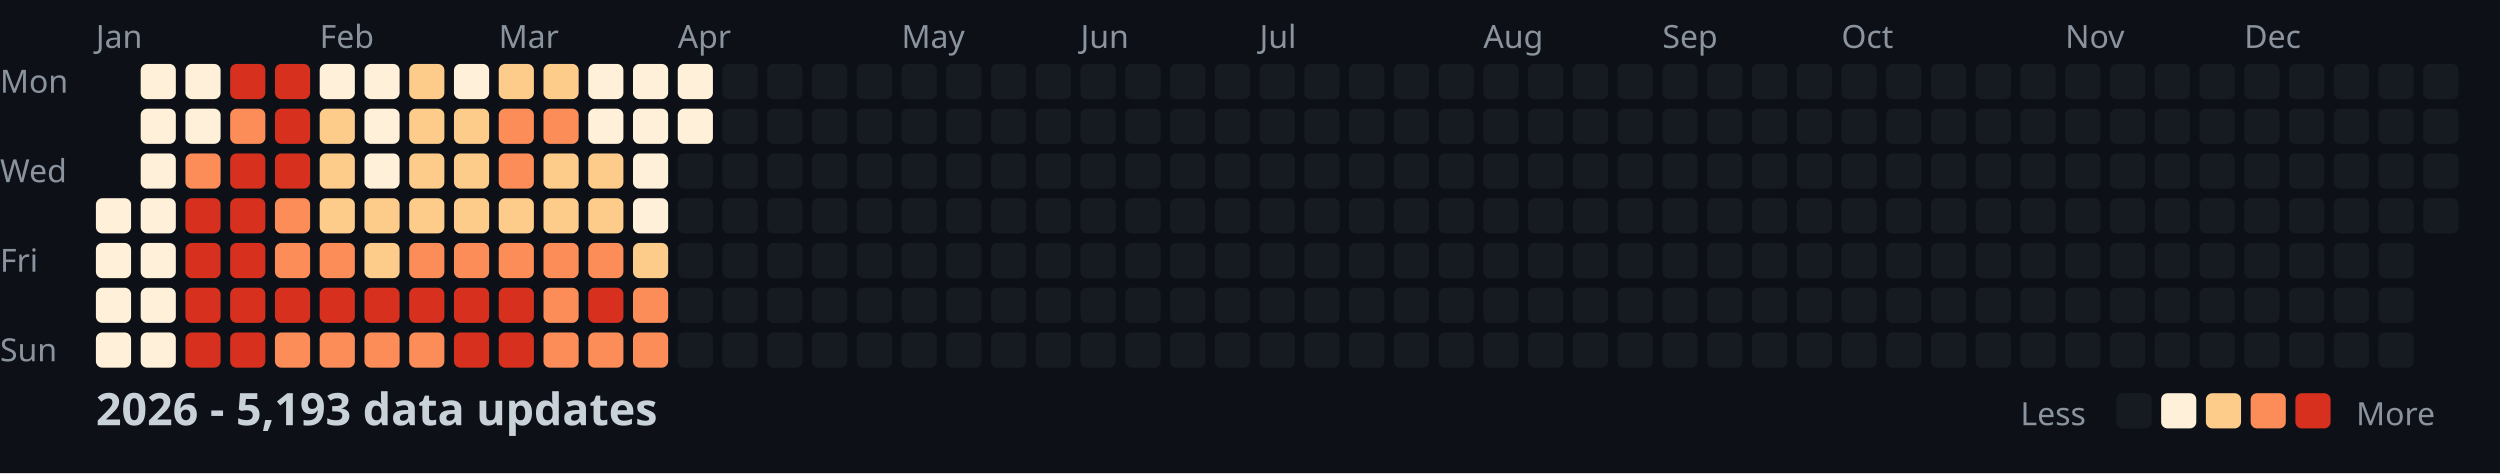
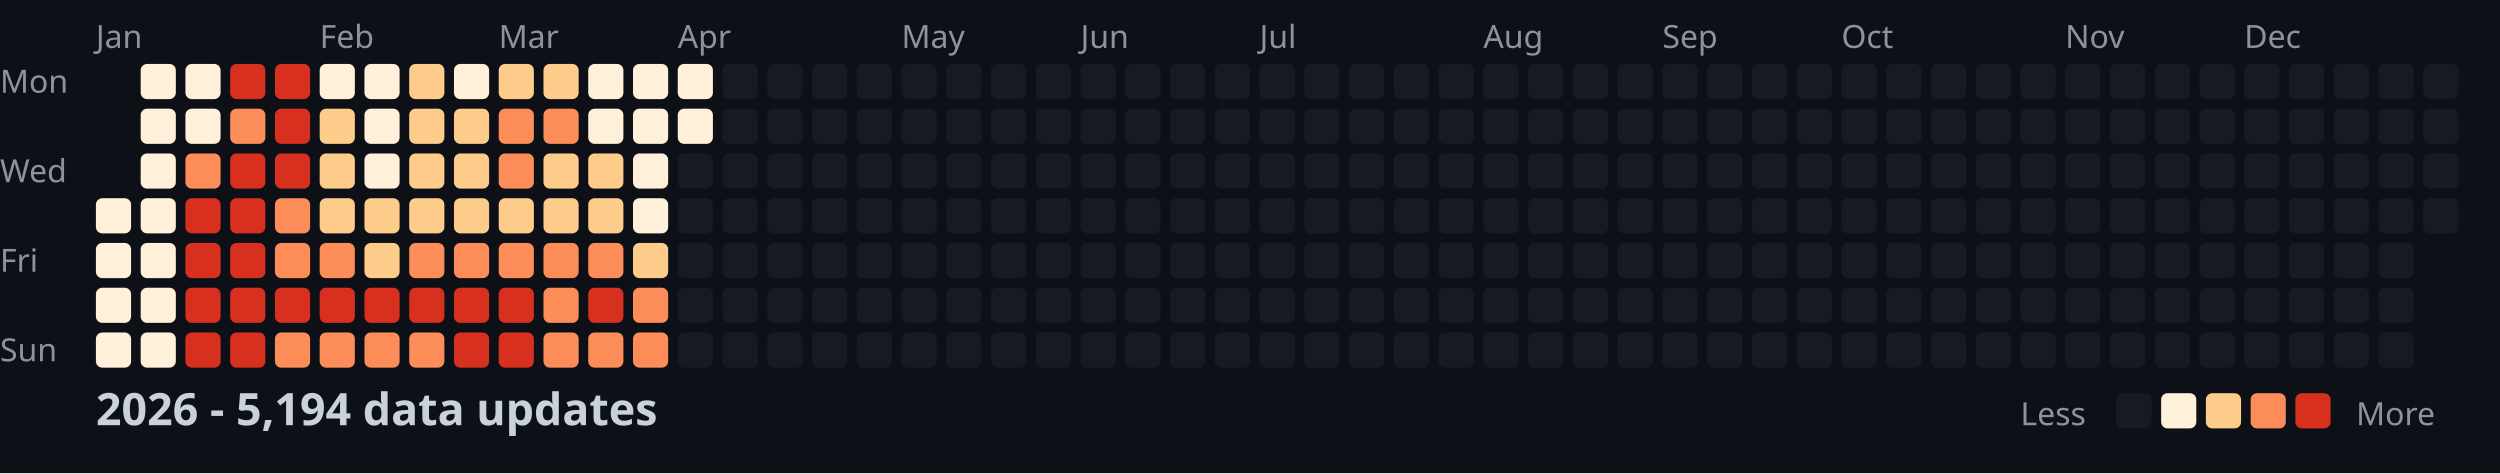
<svg xmlns="http://www.w3.org/2000/svg" width="782" height="148">
  <style>
    .month { font: 10px sans-serif; fill: #8b949e; }
    .day { font: 10px sans-serif; fill: #8b949e; }
    .title { font: bold 14px sans-serif; fill: #c9d1d9; }
    .legend { font: 10px sans-serif; fill: #8b949e; }
  </style>
  <rect width="100%" height="100%" fill="#0d1117" />
  <text x="0" y="29" class="day">Mon</text>
  <text x="0" y="57" class="day">Wed</text>
  <text x="0" y="85" class="day">Fri</text>
  <text x="0" y="113" class="day">Sun</text>
  <text x="30" y="15" class="month">Jan</text>
  <text x="100" y="15" class="month">Feb</text>
  <text x="156" y="15" class="month">Mar</text>
  <text x="212" y="15" class="month">Apr</text>
  <text x="282" y="15" class="month">May</text>
  <text x="338" y="15" class="month">Jun</text>
  <text x="394" y="15" class="month">Jul</text>
  <text x="464" y="15" class="month">Aug</text>
  <text x="520" y="15" class="month">Sep</text>
  <text x="576" y="15" class="month">Oct</text>
  <text x="646" y="15" class="month">Nov</text>
  <text x="702" y="15" class="month">Dec</text>
  <rect x="30" y="62" width="11" height="11" fill="#fef0d9" rx="2" />
  <rect x="30" y="76" width="11" height="11" fill="#fef0d9" rx="2" />
  <rect x="30" y="90" width="11" height="11" fill="#fef0d9" rx="2" />
  <rect x="30" y="104" width="11" height="11" fill="#fef0d9" rx="2" />
  <rect x="44" y="20" width="11" height="11" fill="#fef0d9" rx="2" />
  <rect x="44" y="34" width="11" height="11" fill="#fef0d9" rx="2" />
  <rect x="44" y="48" width="11" height="11" fill="#fef0d9" rx="2" />
  <rect x="44" y="62" width="11" height="11" fill="#fef0d9" rx="2" />
  <rect x="44" y="76" width="11" height="11" fill="#fef0d9" rx="2" />
  <rect x="44" y="90" width="11" height="11" fill="#fef0d9" rx="2" />
  <rect x="44" y="104" width="11" height="11" fill="#fef0d9" rx="2" />
  <rect x="58" y="20" width="11" height="11" fill="#fef0d9" rx="2" />
  <rect x="58" y="34" width="11" height="11" fill="#fef0d9" rx="2" />
  <rect x="58" y="48" width="11" height="11" fill="#fc8d59" rx="2" />
  <rect x="58" y="62" width="11" height="11" fill="#d7301f" rx="2" />
  <rect x="58" y="76" width="11" height="11" fill="#d7301f" rx="2" />
  <rect x="58" y="90" width="11" height="11" fill="#d7301f" rx="2" />
  <rect x="58" y="104" width="11" height="11" fill="#d7301f" rx="2" />
  <rect x="72" y="20" width="11" height="11" fill="#d7301f" rx="2" />
  <rect x="72" y="34" width="11" height="11" fill="#fc8d59" rx="2" />
  <rect x="72" y="48" width="11" height="11" fill="#d7301f" rx="2" />
  <rect x="72" y="62" width="11" height="11" fill="#d7301f" rx="2" />
  <rect x="72" y="76" width="11" height="11" fill="#d7301f" rx="2" />
  <rect x="72" y="90" width="11" height="11" fill="#d7301f" rx="2" />
  <rect x="72" y="104" width="11" height="11" fill="#d7301f" rx="2" />
  <rect x="86" y="20" width="11" height="11" fill="#d7301f" rx="2" />
  <rect x="86" y="34" width="11" height="11" fill="#d7301f" rx="2" />
  <rect x="86" y="48" width="11" height="11" fill="#d7301f" rx="2" />
  <rect x="86" y="62" width="11" height="11" fill="#fc8d59" rx="2" />
  <rect x="86" y="76" width="11" height="11" fill="#fc8d59" rx="2" />
  <rect x="86" y="90" width="11" height="11" fill="#d7301f" rx="2" />
  <rect x="86" y="104" width="11" height="11" fill="#fc8d59" rx="2" />
  <rect x="100" y="20" width="11" height="11" fill="#fef0d9" rx="2" />
  <rect x="100" y="34" width="11" height="11" fill="#fdcc8a" rx="2" />
  <rect x="100" y="48" width="11" height="11" fill="#fdcc8a" rx="2" />
  <rect x="100" y="62" width="11" height="11" fill="#fdcc8a" rx="2" />
  <rect x="100" y="76" width="11" height="11" fill="#fc8d59" rx="2" />
  <rect x="100" y="90" width="11" height="11" fill="#d7301f" rx="2" />
  <rect x="100" y="104" width="11" height="11" fill="#fc8d59" rx="2" />
  <rect x="114" y="20" width="11" height="11" fill="#fef0d9" rx="2" />
  <rect x="114" y="34" width="11" height="11" fill="#fef0d9" rx="2" />
  <rect x="114" y="48" width="11" height="11" fill="#fef0d9" rx="2" />
  <rect x="114" y="62" width="11" height="11" fill="#fdcc8a" rx="2" />
  <rect x="114" y="76" width="11" height="11" fill="#fdcc8a" rx="2" />
  <rect x="114" y="90" width="11" height="11" fill="#d7301f" rx="2" />
  <rect x="114" y="104" width="11" height="11" fill="#fc8d59" rx="2" />
  <rect x="128" y="20" width="11" height="11" fill="#fdcc8a" rx="2" />
  <rect x="128" y="34" width="11" height="11" fill="#fdcc8a" rx="2" />
  <rect x="128" y="48" width="11" height="11" fill="#fdcc8a" rx="2" />
  <rect x="128" y="62" width="11" height="11" fill="#fdcc8a" rx="2" />
  <rect x="128" y="76" width="11" height="11" fill="#fc8d59" rx="2" />
  <rect x="128" y="90" width="11" height="11" fill="#d7301f" rx="2" />
  <rect x="128" y="104" width="11" height="11" fill="#fc8d59" rx="2" />
  <rect x="142" y="20" width="11" height="11" fill="#fef0d9" rx="2" />
  <rect x="142" y="34" width="11" height="11" fill="#fdcc8a" rx="2" />
  <rect x="142" y="48" width="11" height="11" fill="#fdcc8a" rx="2" />
  <rect x="142" y="62" width="11" height="11" fill="#fdcc8a" rx="2" />
  <rect x="142" y="76" width="11" height="11" fill="#fc8d59" rx="2" />
  <rect x="142" y="90" width="11" height="11" fill="#d7301f" rx="2" />
  <rect x="142" y="104" width="11" height="11" fill="#d7301f" rx="2" />
  <rect x="156" y="20" width="11" height="11" fill="#fdcc8a" rx="2" />
  <rect x="156" y="34" width="11" height="11" fill="#fc8d59" rx="2" />
  <rect x="156" y="48" width="11" height="11" fill="#fc8d59" rx="2" />
  <rect x="156" y="62" width="11" height="11" fill="#fdcc8a" rx="2" />
  <rect x="156" y="76" width="11" height="11" fill="#fc8d59" rx="2" />
  <rect x="156" y="90" width="11" height="11" fill="#d7301f" rx="2" />
  <rect x="156" y="104" width="11" height="11" fill="#d7301f" rx="2" />
  <rect x="170" y="20" width="11" height="11" fill="#fdcc8a" rx="2" />
  <rect x="170" y="34" width="11" height="11" fill="#fc8d59" rx="2" />
  <rect x="170" y="48" width="11" height="11" fill="#fdcc8a" rx="2" />
  <rect x="170" y="62" width="11" height="11" fill="#fdcc8a" rx="2" />
  <rect x="170" y="76" width="11" height="11" fill="#fc8d59" rx="2" />
  <rect x="170" y="90" width="11" height="11" fill="#fc8d59" rx="2" />
  <rect x="170" y="104" width="11" height="11" fill="#fc8d59" rx="2" />
  <rect x="184" y="20" width="11" height="11" fill="#fef0d9" rx="2" />
  <rect x="184" y="34" width="11" height="11" fill="#fef0d9" rx="2" />
  <rect x="184" y="48" width="11" height="11" fill="#fdcc8a" rx="2" />
  <rect x="184" y="62" width="11" height="11" fill="#fdcc8a" rx="2" />
  <rect x="184" y="76" width="11" height="11" fill="#fc8d59" rx="2" />
  <rect x="184" y="90" width="11" height="11" fill="#d7301f" rx="2" />
  <rect x="184" y="104" width="11" height="11" fill="#fc8d59" rx="2" />
  <rect x="198" y="20" width="11" height="11" fill="#fef0d9" rx="2" />
  <rect x="198" y="34" width="11" height="11" fill="#fef0d9" rx="2" />
  <rect x="198" y="48" width="11" height="11" fill="#fef0d9" rx="2" />
  <rect x="198" y="62" width="11" height="11" fill="#fef0d9" rx="2" />
  <rect x="198" y="76" width="11" height="11" fill="#fdcc8a" rx="2" />
  <rect x="198" y="90" width="11" height="11" fill="#fc8d59" rx="2" />
  <rect x="198" y="104" width="11" height="11" fill="#fc8d59" rx="2" />
  <rect x="212" y="20" width="11" height="11" fill="#fef0d9" rx="2" />
  <rect x="212" y="34" width="11" height="11" fill="#fef0d9" rx="2" />
  <rect x="212" y="48" width="11" height="11" fill="#161b22" rx="2" />
  <rect x="212" y="62" width="11" height="11" fill="#161b22" rx="2" />
  <rect x="212" y="76" width="11" height="11" fill="#161b22" rx="2" />
  <rect x="212" y="90" width="11" height="11" fill="#161b22" rx="2" />
  <rect x="212" y="104" width="11" height="11" fill="#161b22" rx="2" />
  <rect x="226" y="20" width="11" height="11" fill="#161b22" rx="2" />
  <rect x="226" y="34" width="11" height="11" fill="#161b22" rx="2" />
  <rect x="226" y="48" width="11" height="11" fill="#161b22" rx="2" />
  <rect x="226" y="62" width="11" height="11" fill="#161b22" rx="2" />
  <rect x="226" y="76" width="11" height="11" fill="#161b22" rx="2" />
  <rect x="226" y="90" width="11" height="11" fill="#161b22" rx="2" />
  <rect x="226" y="104" width="11" height="11" fill="#161b22" rx="2" />
  <rect x="240" y="20" width="11" height="11" fill="#161b22" rx="2" />
  <rect x="240" y="34" width="11" height="11" fill="#161b22" rx="2" />
  <rect x="240" y="48" width="11" height="11" fill="#161b22" rx="2" />
  <rect x="240" y="62" width="11" height="11" fill="#161b22" rx="2" />
  <rect x="240" y="76" width="11" height="11" fill="#161b22" rx="2" />
  <rect x="240" y="90" width="11" height="11" fill="#161b22" rx="2" />
  <rect x="240" y="104" width="11" height="11" fill="#161b22" rx="2" />
  <rect x="254" y="20" width="11" height="11" fill="#161b22" rx="2" />
  <rect x="254" y="34" width="11" height="11" fill="#161b22" rx="2" />
  <rect x="254" y="48" width="11" height="11" fill="#161b22" rx="2" />
  <rect x="254" y="62" width="11" height="11" fill="#161b22" rx="2" />
  <rect x="254" y="76" width="11" height="11" fill="#161b22" rx="2" />
  <rect x="254" y="90" width="11" height="11" fill="#161b22" rx="2" />
  <rect x="254" y="104" width="11" height="11" fill="#161b22" rx="2" />
  <rect x="268" y="20" width="11" height="11" fill="#161b22" rx="2" />
  <rect x="268" y="34" width="11" height="11" fill="#161b22" rx="2" />
  <rect x="268" y="48" width="11" height="11" fill="#161b22" rx="2" />
  <rect x="268" y="62" width="11" height="11" fill="#161b22" rx="2" />
  <rect x="268" y="76" width="11" height="11" fill="#161b22" rx="2" />
  <rect x="268" y="90" width="11" height="11" fill="#161b22" rx="2" />
  <rect x="268" y="104" width="11" height="11" fill="#161b22" rx="2" />
  <rect x="282" y="20" width="11" height="11" fill="#161b22" rx="2" />
  <rect x="282" y="34" width="11" height="11" fill="#161b22" rx="2" />
  <rect x="282" y="48" width="11" height="11" fill="#161b22" rx="2" />
  <rect x="282" y="62" width="11" height="11" fill="#161b22" rx="2" />
  <rect x="282" y="76" width="11" height="11" fill="#161b22" rx="2" />
  <rect x="282" y="90" width="11" height="11" fill="#161b22" rx="2" />
  <rect x="282" y="104" width="11" height="11" fill="#161b22" rx="2" />
  <rect x="296" y="20" width="11" height="11" fill="#161b22" rx="2" />
  <rect x="296" y="34" width="11" height="11" fill="#161b22" rx="2" />
  <rect x="296" y="48" width="11" height="11" fill="#161b22" rx="2" />
  <rect x="296" y="62" width="11" height="11" fill="#161b22" rx="2" />
  <rect x="296" y="76" width="11" height="11" fill="#161b22" rx="2" />
  <rect x="296" y="90" width="11" height="11" fill="#161b22" rx="2" />
  <rect x="296" y="104" width="11" height="11" fill="#161b22" rx="2" />
  <rect x="310" y="20" width="11" height="11" fill="#161b22" rx="2" />
  <rect x="310" y="34" width="11" height="11" fill="#161b22" rx="2" />
  <rect x="310" y="48" width="11" height="11" fill="#161b22" rx="2" />
  <rect x="310" y="62" width="11" height="11" fill="#161b22" rx="2" />
  <rect x="310" y="76" width="11" height="11" fill="#161b22" rx="2" />
  <rect x="310" y="90" width="11" height="11" fill="#161b22" rx="2" />
  <rect x="310" y="104" width="11" height="11" fill="#161b22" rx="2" />
  <rect x="324" y="20" width="11" height="11" fill="#161b22" rx="2" />
  <rect x="324" y="34" width="11" height="11" fill="#161b22" rx="2" />
  <rect x="324" y="48" width="11" height="11" fill="#161b22" rx="2" />
  <rect x="324" y="62" width="11" height="11" fill="#161b22" rx="2" />
  <rect x="324" y="76" width="11" height="11" fill="#161b22" rx="2" />
  <rect x="324" y="90" width="11" height="11" fill="#161b22" rx="2" />
  <rect x="324" y="104" width="11" height="11" fill="#161b22" rx="2" />
  <rect x="338" y="20" width="11" height="11" fill="#161b22" rx="2" />
  <rect x="338" y="34" width="11" height="11" fill="#161b22" rx="2" />
  <rect x="338" y="48" width="11" height="11" fill="#161b22" rx="2" />
  <rect x="338" y="62" width="11" height="11" fill="#161b22" rx="2" />
  <rect x="338" y="76" width="11" height="11" fill="#161b22" rx="2" />
  <rect x="338" y="90" width="11" height="11" fill="#161b22" rx="2" />
  <rect x="338" y="104" width="11" height="11" fill="#161b22" rx="2" />
  <rect x="352" y="20" width="11" height="11" fill="#161b22" rx="2" />
  <rect x="352" y="34" width="11" height="11" fill="#161b22" rx="2" />
  <rect x="352" y="48" width="11" height="11" fill="#161b22" rx="2" />
  <rect x="352" y="62" width="11" height="11" fill="#161b22" rx="2" />
  <rect x="352" y="76" width="11" height="11" fill="#161b22" rx="2" />
  <rect x="352" y="90" width="11" height="11" fill="#161b22" rx="2" />
  <rect x="352" y="104" width="11" height="11" fill="#161b22" rx="2" />
  <rect x="366" y="20" width="11" height="11" fill="#161b22" rx="2" />
  <rect x="366" y="34" width="11" height="11" fill="#161b22" rx="2" />
  <rect x="366" y="48" width="11" height="11" fill="#161b22" rx="2" />
  <rect x="366" y="62" width="11" height="11" fill="#161b22" rx="2" />
  <rect x="366" y="76" width="11" height="11" fill="#161b22" rx="2" />
  <rect x="366" y="90" width="11" height="11" fill="#161b22" rx="2" />
  <rect x="366" y="104" width="11" height="11" fill="#161b22" rx="2" />
  <rect x="380" y="20" width="11" height="11" fill="#161b22" rx="2" />
  <rect x="380" y="34" width="11" height="11" fill="#161b22" rx="2" />
  <rect x="380" y="48" width="11" height="11" fill="#161b22" rx="2" />
  <rect x="380" y="62" width="11" height="11" fill="#161b22" rx="2" />
  <rect x="380" y="76" width="11" height="11" fill="#161b22" rx="2" />
  <rect x="380" y="90" width="11" height="11" fill="#161b22" rx="2" />
  <rect x="380" y="104" width="11" height="11" fill="#161b22" rx="2" />
  <rect x="394" y="20" width="11" height="11" fill="#161b22" rx="2" />
  <rect x="394" y="34" width="11" height="11" fill="#161b22" rx="2" />
  <rect x="394" y="48" width="11" height="11" fill="#161b22" rx="2" />
  <rect x="394" y="62" width="11" height="11" fill="#161b22" rx="2" />
  <rect x="394" y="76" width="11" height="11" fill="#161b22" rx="2" />
  <rect x="394" y="90" width="11" height="11" fill="#161b22" rx="2" />
  <rect x="394" y="104" width="11" height="11" fill="#161b22" rx="2" />
  <rect x="408" y="20" width="11" height="11" fill="#161b22" rx="2" />
  <rect x="408" y="34" width="11" height="11" fill="#161b22" rx="2" />
  <rect x="408" y="48" width="11" height="11" fill="#161b22" rx="2" />
  <rect x="408" y="62" width="11" height="11" fill="#161b22" rx="2" />
  <rect x="408" y="76" width="11" height="11" fill="#161b22" rx="2" />
  <rect x="408" y="90" width="11" height="11" fill="#161b22" rx="2" />
  <rect x="408" y="104" width="11" height="11" fill="#161b22" rx="2" />
  <rect x="422" y="20" width="11" height="11" fill="#161b22" rx="2" />
  <rect x="422" y="34" width="11" height="11" fill="#161b22" rx="2" />
  <rect x="422" y="48" width="11" height="11" fill="#161b22" rx="2" />
  <rect x="422" y="62" width="11" height="11" fill="#161b22" rx="2" />
  <rect x="422" y="76" width="11" height="11" fill="#161b22" rx="2" />
  <rect x="422" y="90" width="11" height="11" fill="#161b22" rx="2" />
  <rect x="422" y="104" width="11" height="11" fill="#161b22" rx="2" />
  <rect x="436" y="20" width="11" height="11" fill="#161b22" rx="2" />
  <rect x="436" y="34" width="11" height="11" fill="#161b22" rx="2" />
  <rect x="436" y="48" width="11" height="11" fill="#161b22" rx="2" />
  <rect x="436" y="62" width="11" height="11" fill="#161b22" rx="2" />
  <rect x="436" y="76" width="11" height="11" fill="#161b22" rx="2" />
  <rect x="436" y="90" width="11" height="11" fill="#161b22" rx="2" />
  <rect x="436" y="104" width="11" height="11" fill="#161b22" rx="2" />
  <rect x="450" y="20" width="11" height="11" fill="#161b22" rx="2" />
  <rect x="450" y="34" width="11" height="11" fill="#161b22" rx="2" />
  <rect x="450" y="48" width="11" height="11" fill="#161b22" rx="2" />
  <rect x="450" y="62" width="11" height="11" fill="#161b22" rx="2" />
  <rect x="450" y="76" width="11" height="11" fill="#161b22" rx="2" />
  <rect x="450" y="90" width="11" height="11" fill="#161b22" rx="2" />
  <rect x="450" y="104" width="11" height="11" fill="#161b22" rx="2" />
  <rect x="464" y="20" width="11" height="11" fill="#161b22" rx="2" />
  <rect x="464" y="34" width="11" height="11" fill="#161b22" rx="2" />
  <rect x="464" y="48" width="11" height="11" fill="#161b22" rx="2" />
  <rect x="464" y="62" width="11" height="11" fill="#161b22" rx="2" />
  <rect x="464" y="76" width="11" height="11" fill="#161b22" rx="2" />
  <rect x="464" y="90" width="11" height="11" fill="#161b22" rx="2" />
  <rect x="464" y="104" width="11" height="11" fill="#161b22" rx="2" />
  <rect x="478" y="20" width="11" height="11" fill="#161b22" rx="2" />
  <rect x="478" y="34" width="11" height="11" fill="#161b22" rx="2" />
  <rect x="478" y="48" width="11" height="11" fill="#161b22" rx="2" />
  <rect x="478" y="62" width="11" height="11" fill="#161b22" rx="2" />
  <rect x="478" y="76" width="11" height="11" fill="#161b22" rx="2" />
  <rect x="478" y="90" width="11" height="11" fill="#161b22" rx="2" />
  <rect x="478" y="104" width="11" height="11" fill="#161b22" rx="2" />
  <rect x="492" y="20" width="11" height="11" fill="#161b22" rx="2" />
  <rect x="492" y="34" width="11" height="11" fill="#161b22" rx="2" />
  <rect x="492" y="48" width="11" height="11" fill="#161b22" rx="2" />
  <rect x="492" y="62" width="11" height="11" fill="#161b22" rx="2" />
  <rect x="492" y="76" width="11" height="11" fill="#161b22" rx="2" />
  <rect x="492" y="90" width="11" height="11" fill="#161b22" rx="2" />
  <rect x="492" y="104" width="11" height="11" fill="#161b22" rx="2" />
  <rect x="506" y="20" width="11" height="11" fill="#161b22" rx="2" />
  <rect x="506" y="34" width="11" height="11" fill="#161b22" rx="2" />
  <rect x="506" y="48" width="11" height="11" fill="#161b22" rx="2" />
  <rect x="506" y="62" width="11" height="11" fill="#161b22" rx="2" />
  <rect x="506" y="76" width="11" height="11" fill="#161b22" rx="2" />
  <rect x="506" y="90" width="11" height="11" fill="#161b22" rx="2" />
  <rect x="506" y="104" width="11" height="11" fill="#161b22" rx="2" />
  <rect x="520" y="20" width="11" height="11" fill="#161b22" rx="2" />
  <rect x="520" y="34" width="11" height="11" fill="#161b22" rx="2" />
  <rect x="520" y="48" width="11" height="11" fill="#161b22" rx="2" />
  <rect x="520" y="62" width="11" height="11" fill="#161b22" rx="2" />
  <rect x="520" y="76" width="11" height="11" fill="#161b22" rx="2" />
  <rect x="520" y="90" width="11" height="11" fill="#161b22" rx="2" />
  <rect x="520" y="104" width="11" height="11" fill="#161b22" rx="2" />
  <rect x="534" y="20" width="11" height="11" fill="#161b22" rx="2" />
  <rect x="534" y="34" width="11" height="11" fill="#161b22" rx="2" />
  <rect x="534" y="48" width="11" height="11" fill="#161b22" rx="2" />
  <rect x="534" y="62" width="11" height="11" fill="#161b22" rx="2" />
  <rect x="534" y="76" width="11" height="11" fill="#161b22" rx="2" />
  <rect x="534" y="90" width="11" height="11" fill="#161b22" rx="2" />
  <rect x="534" y="104" width="11" height="11" fill="#161b22" rx="2" />
  <rect x="548" y="20" width="11" height="11" fill="#161b22" rx="2" />
  <rect x="548" y="34" width="11" height="11" fill="#161b22" rx="2" />
  <rect x="548" y="48" width="11" height="11" fill="#161b22" rx="2" />
  <rect x="548" y="62" width="11" height="11" fill="#161b22" rx="2" />
  <rect x="548" y="76" width="11" height="11" fill="#161b22" rx="2" />
  <rect x="548" y="90" width="11" height="11" fill="#161b22" rx="2" />
  <rect x="548" y="104" width="11" height="11" fill="#161b22" rx="2" />
  <rect x="562" y="20" width="11" height="11" fill="#161b22" rx="2" />
  <rect x="562" y="34" width="11" height="11" fill="#161b22" rx="2" />
  <rect x="562" y="48" width="11" height="11" fill="#161b22" rx="2" />
  <rect x="562" y="62" width="11" height="11" fill="#161b22" rx="2" />
  <rect x="562" y="76" width="11" height="11" fill="#161b22" rx="2" />
  <rect x="562" y="90" width="11" height="11" fill="#161b22" rx="2" />
  <rect x="562" y="104" width="11" height="11" fill="#161b22" rx="2" />
  <rect x="576" y="20" width="11" height="11" fill="#161b22" rx="2" />
  <rect x="576" y="34" width="11" height="11" fill="#161b22" rx="2" />
  <rect x="576" y="48" width="11" height="11" fill="#161b22" rx="2" />
  <rect x="576" y="62" width="11" height="11" fill="#161b22" rx="2" />
  <rect x="576" y="76" width="11" height="11" fill="#161b22" rx="2" />
  <rect x="576" y="90" width="11" height="11" fill="#161b22" rx="2" />
  <rect x="576" y="104" width="11" height="11" fill="#161b22" rx="2" />
  <rect x="590" y="20" width="11" height="11" fill="#161b22" rx="2" />
  <rect x="590" y="34" width="11" height="11" fill="#161b22" rx="2" />
  <rect x="590" y="48" width="11" height="11" fill="#161b22" rx="2" />
  <rect x="590" y="62" width="11" height="11" fill="#161b22" rx="2" />
  <rect x="590" y="76" width="11" height="11" fill="#161b22" rx="2" />
  <rect x="590" y="90" width="11" height="11" fill="#161b22" rx="2" />
  <rect x="590" y="104" width="11" height="11" fill="#161b22" rx="2" />
  <rect x="604" y="20" width="11" height="11" fill="#161b22" rx="2" />
  <rect x="604" y="34" width="11" height="11" fill="#161b22" rx="2" />
  <rect x="604" y="48" width="11" height="11" fill="#161b22" rx="2" />
  <rect x="604" y="62" width="11" height="11" fill="#161b22" rx="2" />
  <rect x="604" y="76" width="11" height="11" fill="#161b22" rx="2" />
  <rect x="604" y="90" width="11" height="11" fill="#161b22" rx="2" />
  <rect x="604" y="104" width="11" height="11" fill="#161b22" rx="2" />
  <rect x="618" y="20" width="11" height="11" fill="#161b22" rx="2" />
  <rect x="618" y="34" width="11" height="11" fill="#161b22" rx="2" />
  <rect x="618" y="48" width="11" height="11" fill="#161b22" rx="2" />
  <rect x="618" y="62" width="11" height="11" fill="#161b22" rx="2" />
  <rect x="618" y="76" width="11" height="11" fill="#161b22" rx="2" />
  <rect x="618" y="90" width="11" height="11" fill="#161b22" rx="2" />
  <rect x="618" y="104" width="11" height="11" fill="#161b22" rx="2" />
  <rect x="632" y="20" width="11" height="11" fill="#161b22" rx="2" />
  <rect x="632" y="34" width="11" height="11" fill="#161b22" rx="2" />
  <rect x="632" y="48" width="11" height="11" fill="#161b22" rx="2" />
  <rect x="632" y="62" width="11" height="11" fill="#161b22" rx="2" />
  <rect x="632" y="76" width="11" height="11" fill="#161b22" rx="2" />
  <rect x="632" y="90" width="11" height="11" fill="#161b22" rx="2" />
  <rect x="632" y="104" width="11" height="11" fill="#161b22" rx="2" />
  <rect x="646" y="20" width="11" height="11" fill="#161b22" rx="2" />
  <rect x="646" y="34" width="11" height="11" fill="#161b22" rx="2" />
  <rect x="646" y="48" width="11" height="11" fill="#161b22" rx="2" />
  <rect x="646" y="62" width="11" height="11" fill="#161b22" rx="2" />
  <rect x="646" y="76" width="11" height="11" fill="#161b22" rx="2" />
  <rect x="646" y="90" width="11" height="11" fill="#161b22" rx="2" />
  <rect x="646" y="104" width="11" height="11" fill="#161b22" rx="2" />
  <rect x="660" y="20" width="11" height="11" fill="#161b22" rx="2" />
  <rect x="660" y="34" width="11" height="11" fill="#161b22" rx="2" />
  <rect x="660" y="48" width="11" height="11" fill="#161b22" rx="2" />
  <rect x="660" y="62" width="11" height="11" fill="#161b22" rx="2" />
  <rect x="660" y="76" width="11" height="11" fill="#161b22" rx="2" />
  <rect x="660" y="90" width="11" height="11" fill="#161b22" rx="2" />
  <rect x="660" y="104" width="11" height="11" fill="#161b22" rx="2" />
  <rect x="674" y="20" width="11" height="11" fill="#161b22" rx="2" />
  <rect x="674" y="34" width="11" height="11" fill="#161b22" rx="2" />
  <rect x="674" y="48" width="11" height="11" fill="#161b22" rx="2" />
  <rect x="674" y="62" width="11" height="11" fill="#161b22" rx="2" />
  <rect x="674" y="76" width="11" height="11" fill="#161b22" rx="2" />
  <rect x="674" y="90" width="11" height="11" fill="#161b22" rx="2" />
  <rect x="674" y="104" width="11" height="11" fill="#161b22" rx="2" />
  <rect x="688" y="20" width="11" height="11" fill="#161b22" rx="2" />
  <rect x="688" y="34" width="11" height="11" fill="#161b22" rx="2" />
  <rect x="688" y="48" width="11" height="11" fill="#161b22" rx="2" />
  <rect x="688" y="62" width="11" height="11" fill="#161b22" rx="2" />
  <rect x="688" y="76" width="11" height="11" fill="#161b22" rx="2" />
  <rect x="688" y="90" width="11" height="11" fill="#161b22" rx="2" />
  <rect x="688" y="104" width="11" height="11" fill="#161b22" rx="2" />
  <rect x="702" y="20" width="11" height="11" fill="#161b22" rx="2" />
  <rect x="702" y="34" width="11" height="11" fill="#161b22" rx="2" />
  <rect x="702" y="48" width="11" height="11" fill="#161b22" rx="2" />
  <rect x="702" y="62" width="11" height="11" fill="#161b22" rx="2" />
  <rect x="702" y="76" width="11" height="11" fill="#161b22" rx="2" />
  <rect x="702" y="90" width="11" height="11" fill="#161b22" rx="2" />
  <rect x="702" y="104" width="11" height="11" fill="#161b22" rx="2" />
  <rect x="716" y="20" width="11" height="11" fill="#161b22" rx="2" />
  <rect x="716" y="34" width="11" height="11" fill="#161b22" rx="2" />
  <rect x="716" y="48" width="11" height="11" fill="#161b22" rx="2" />
  <rect x="716" y="62" width="11" height="11" fill="#161b22" rx="2" />
  <rect x="716" y="76" width="11" height="11" fill="#161b22" rx="2" />
  <rect x="716" y="90" width="11" height="11" fill="#161b22" rx="2" />
  <rect x="716" y="104" width="11" height="11" fill="#161b22" rx="2" />
  <rect x="730" y="20" width="11" height="11" fill="#161b22" rx="2" />
  <rect x="730" y="34" width="11" height="11" fill="#161b22" rx="2" />
  <rect x="730" y="48" width="11" height="11" fill="#161b22" rx="2" />
  <rect x="730" y="62" width="11" height="11" fill="#161b22" rx="2" />
  <rect x="730" y="76" width="11" height="11" fill="#161b22" rx="2" />
  <rect x="730" y="90" width="11" height="11" fill="#161b22" rx="2" />
  <rect x="730" y="104" width="11" height="11" fill="#161b22" rx="2" />
  <rect x="744" y="20" width="11" height="11" fill="#161b22" rx="2" />
  <rect x="744" y="34" width="11" height="11" fill="#161b22" rx="2" />
  <rect x="744" y="48" width="11" height="11" fill="#161b22" rx="2" />
  <rect x="744" y="62" width="11" height="11" fill="#161b22" rx="2" />
  <rect x="744" y="76" width="11" height="11" fill="#161b22" rx="2" />
  <rect x="744" y="90" width="11" height="11" fill="#161b22" rx="2" />
  <rect x="744" y="104" width="11" height="11" fill="#161b22" rx="2" />
  <rect x="758" y="20" width="11" height="11" fill="#161b22" rx="2" />
  <rect x="758" y="34" width="11" height="11" fill="#161b22" rx="2" />
  <rect x="758" y="48" width="11" height="11" fill="#161b22" rx="2" />
  <rect x="758" y="62" width="11" height="11" fill="#161b22" rx="2" />
-   <text x="30" y="133" class="title">2026 - 5,193 data updates</text>
+   <text x="30" y="133" class="title">2026 - 5,194 data updates</text>
  <text x="632" y="133" class="legend">Less</text>
  <rect x="662" y="123" width="11" height="11" fill="#161b22" rx="2" />
  <rect x="676" y="123" width="11" height="11" fill="#fef0d9" rx="2" />
  <rect x="690" y="123" width="11" height="11" fill="#fdcc8a" rx="2" />
  <rect x="704" y="123" width="11" height="11" fill="#fc8d59" rx="2" />
  <rect x="718" y="123" width="11" height="11" fill="#d7301f" rx="2" />
  <text x="737" y="133" class="legend">More</text>
</svg>
